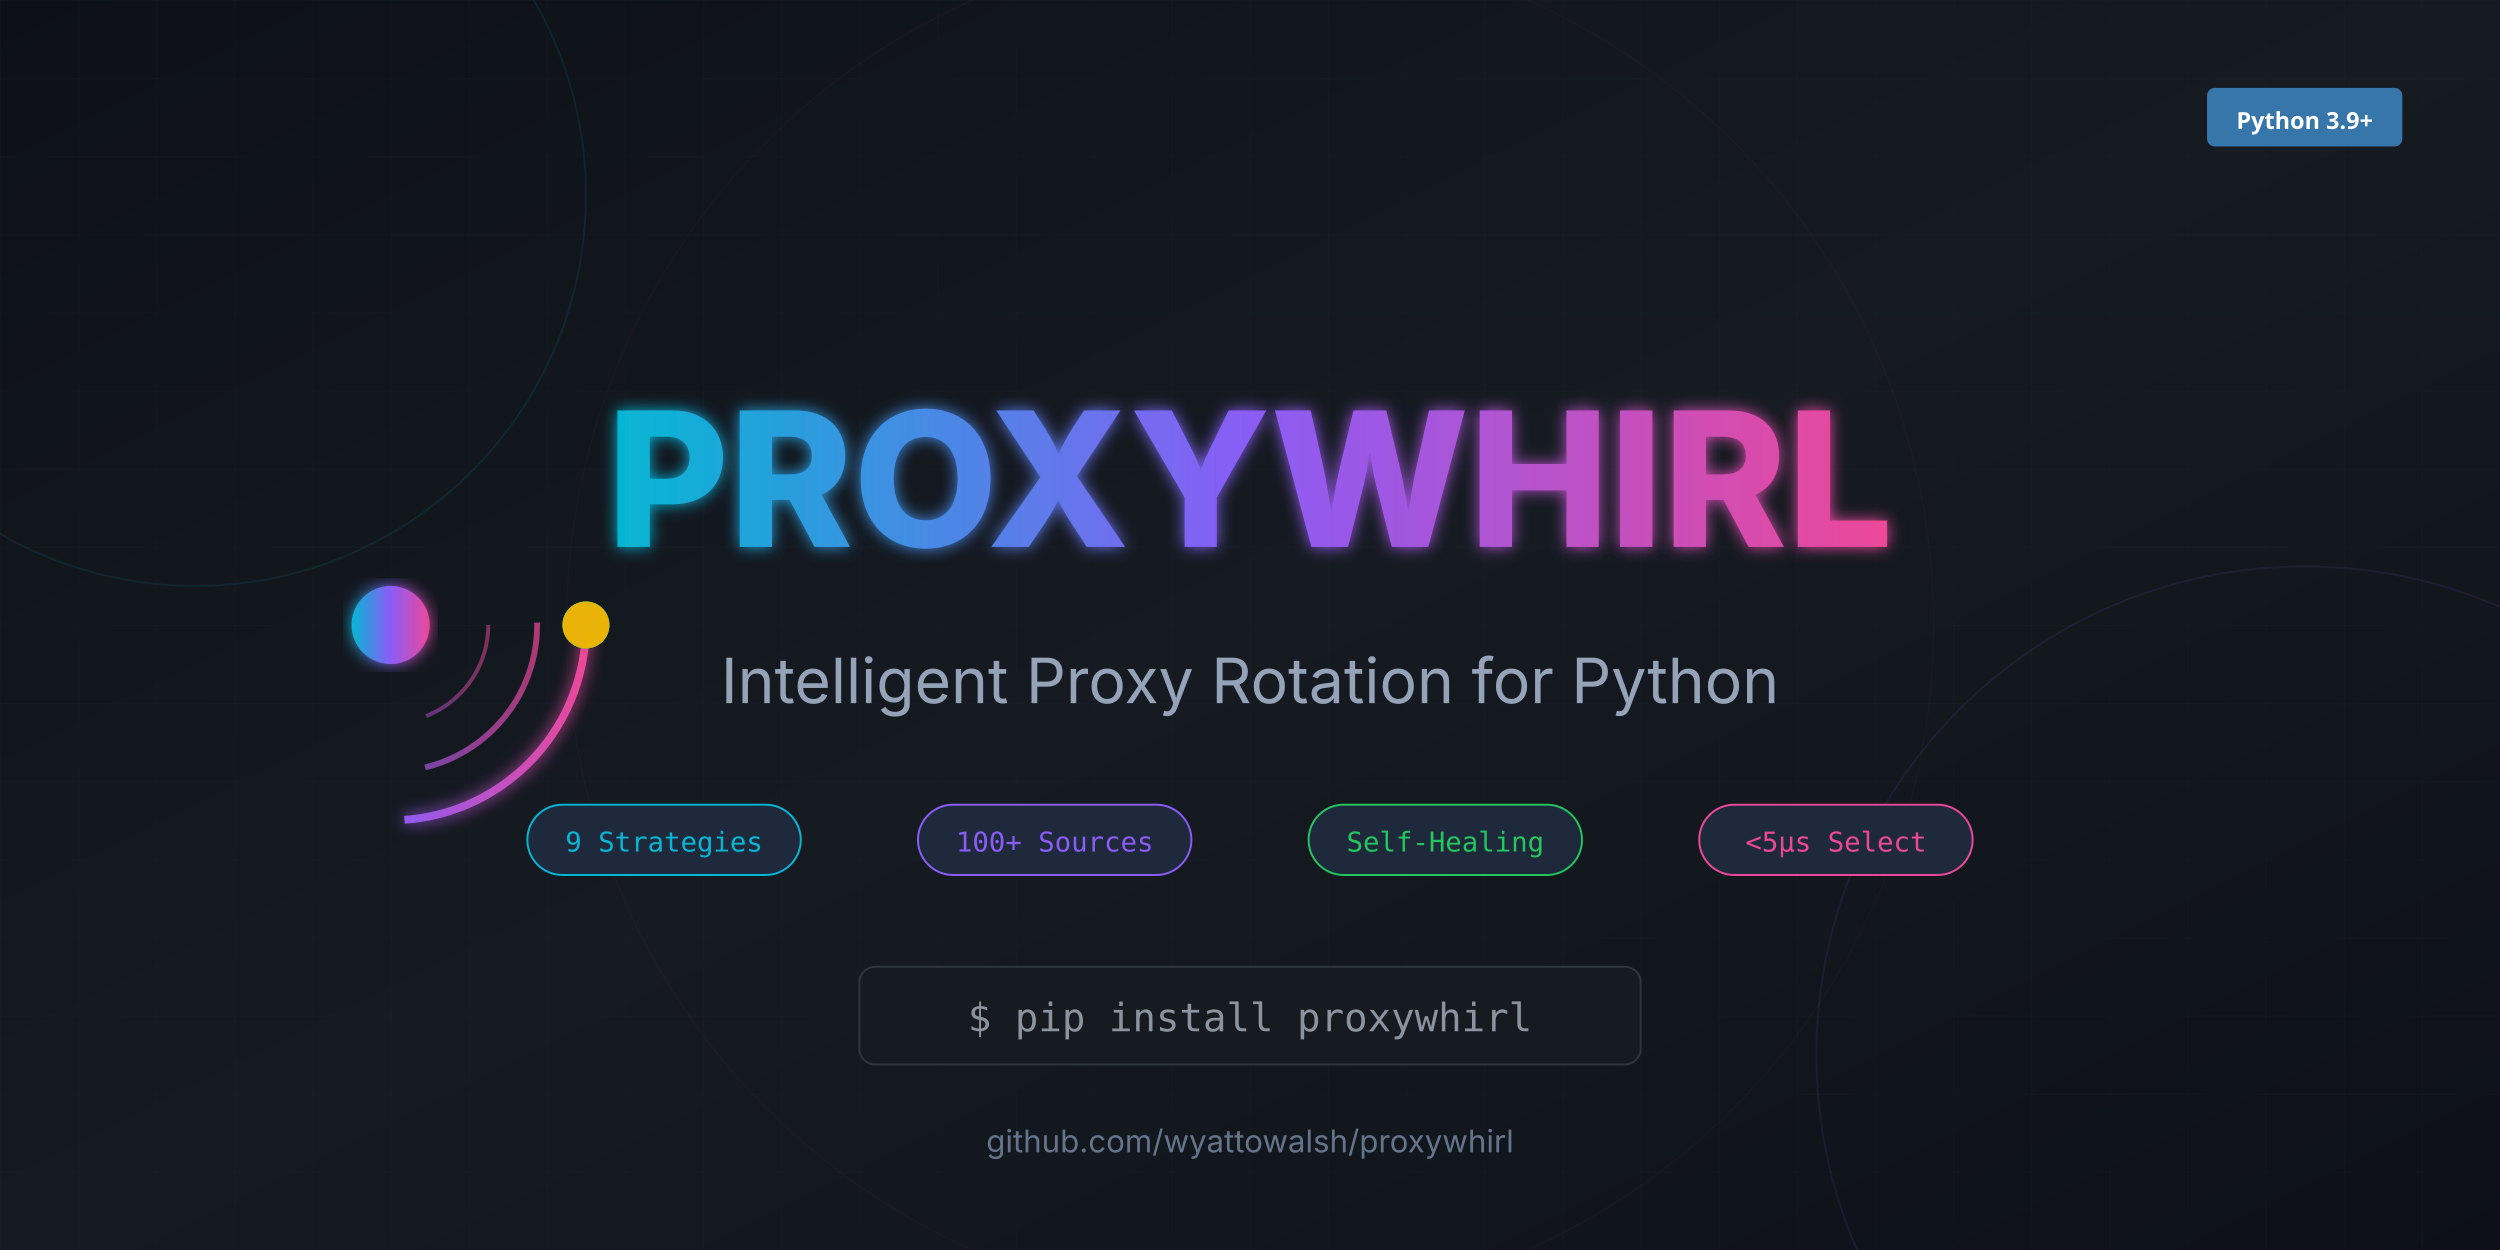
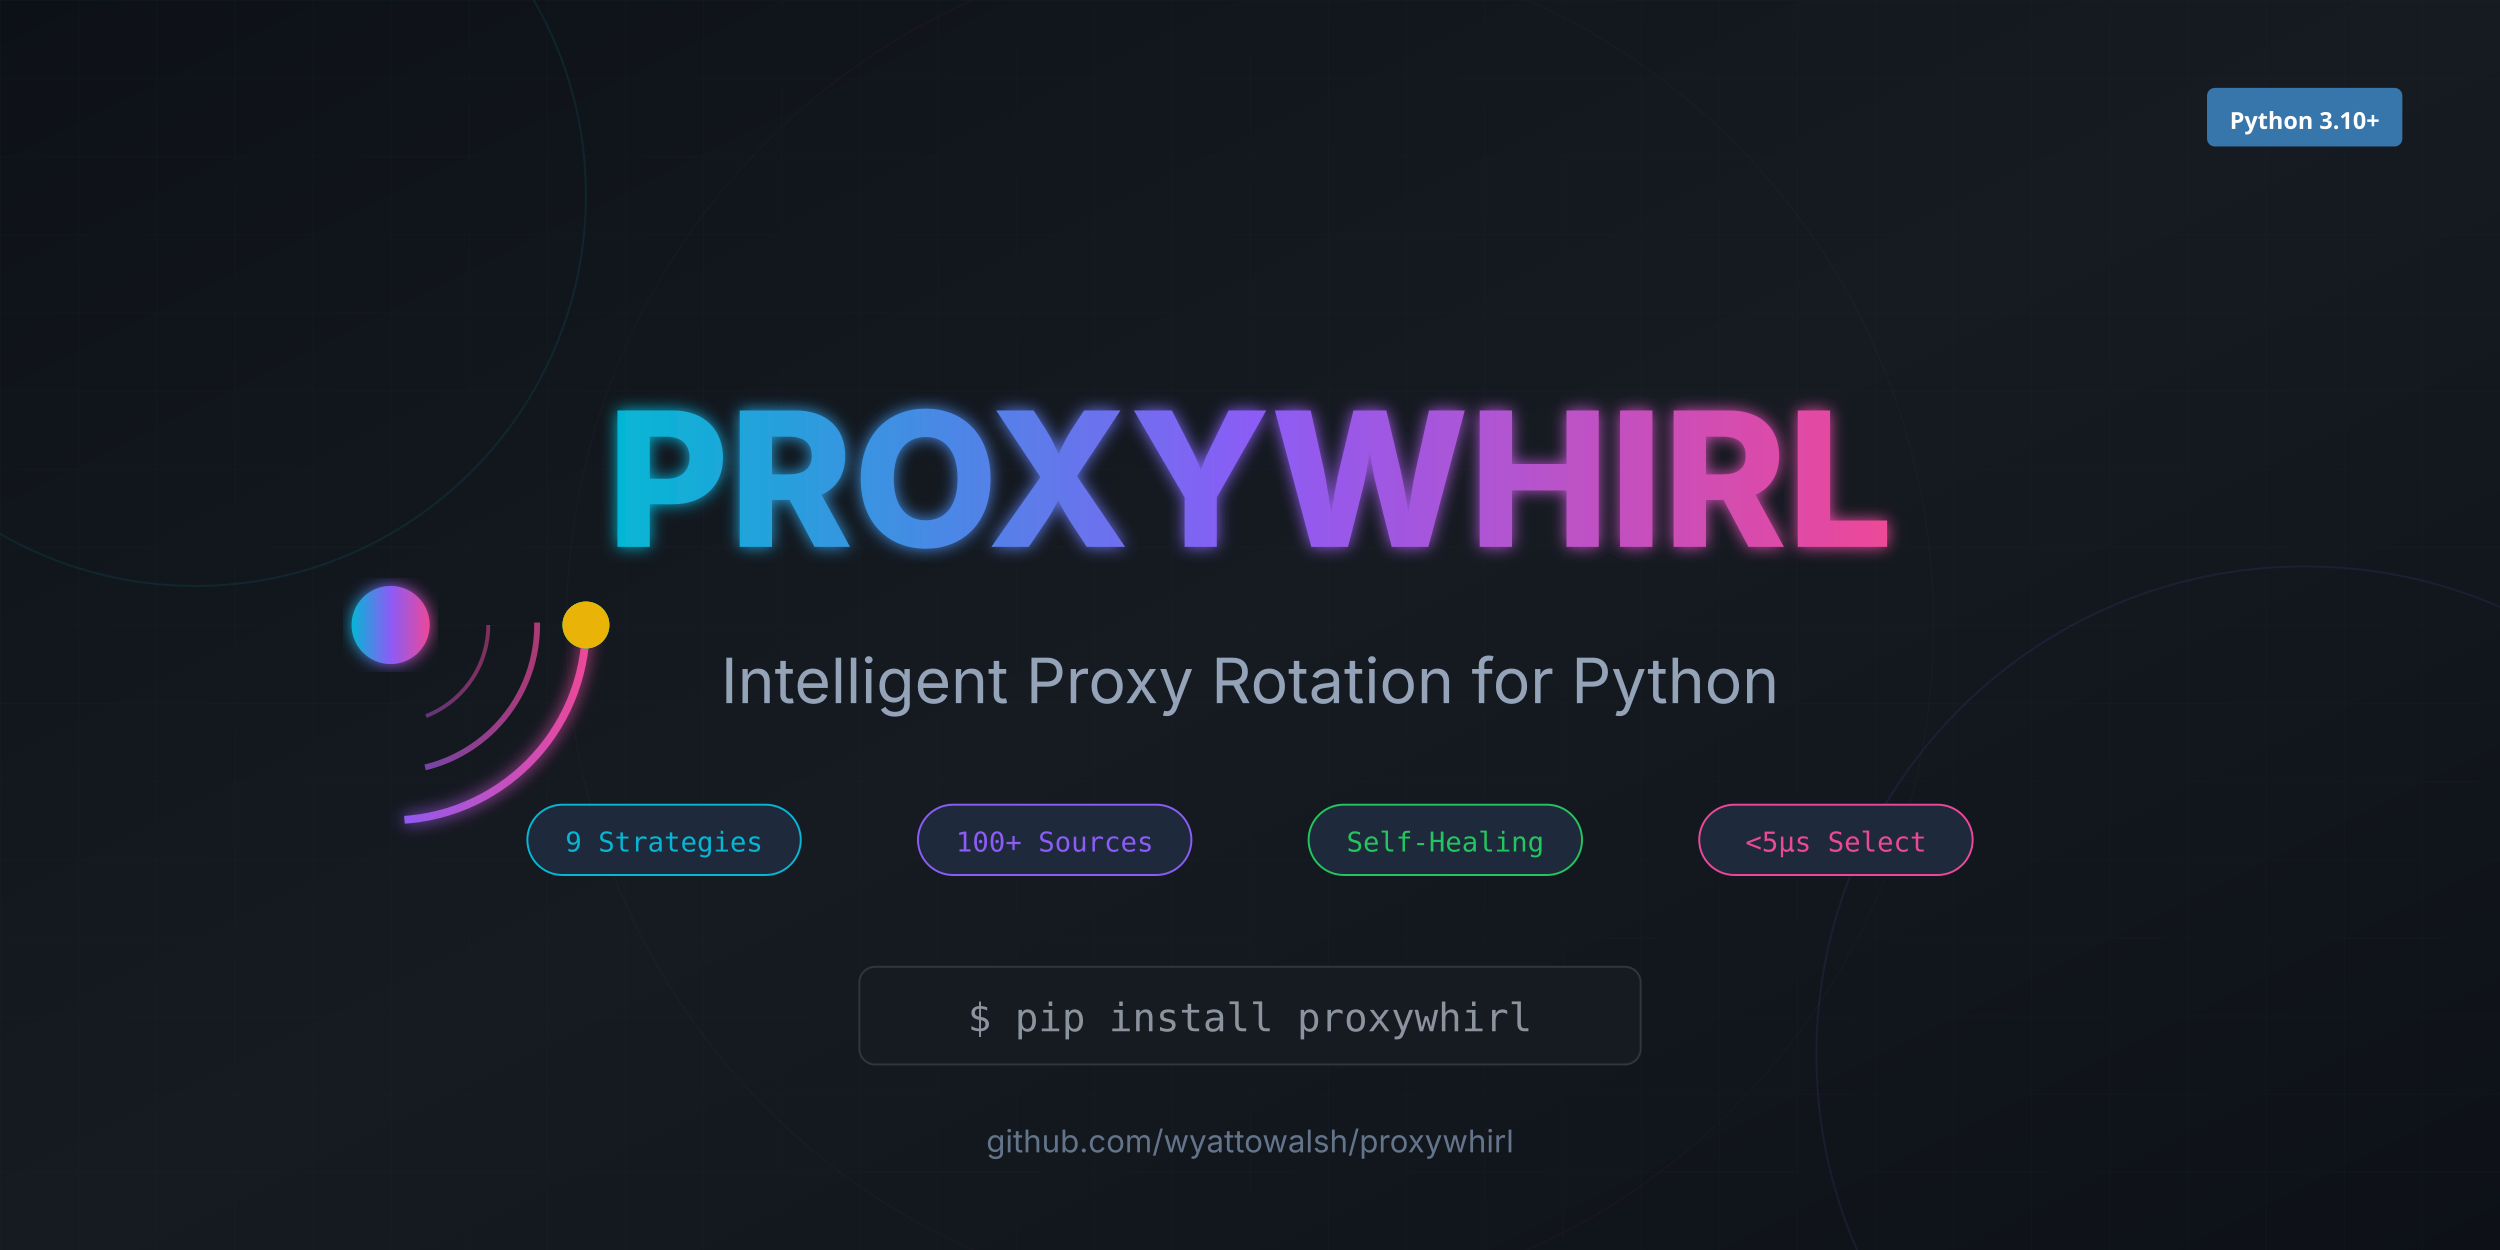
<svg xmlns="http://www.w3.org/2000/svg" viewBox="0 0 1280 640" width="1280" height="640">
  <style>
    .title { font-family: system-ui, -apple-system, sans-serif; font-weight: 800; }
    .subtitle { font-family: system-ui, -apple-system, sans-serif; font-weight: 400; }
    .tag { font-family: monospace; }
  </style>
  <defs>
    <linearGradient id="bgGrad" x1="0%" y1="0%" x2="100%" y2="100%">
      <stop offset="0%" style="stop-color:#0d1117" />
      <stop offset="50%" style="stop-color:#161b22" />
      <stop offset="100%" style="stop-color:#0d1117" />
    </linearGradient>
    <linearGradient id="titleGrad" x1="0%" y1="0%" x2="100%" y2="0%">
      <stop offset="0%" style="stop-color:#06b6d4" />
      <stop offset="50%" style="stop-color:#8b5cf6" />
      <stop offset="100%" style="stop-color:#ec4899" />
    </linearGradient>
    <filter id="titleGlow">
      <feGaussianBlur stdDeviation="4" result="blur" />
      <feMerge>
        <feMergeNode in="blur" />
        <feMergeNode in="SourceGraphic" />
      </feMerge>
    </filter>
    <pattern id="gridPattern" width="40" height="40" patternUnits="userSpaceOnUse">
      <path d="M 40 0 L 0 0 0 40" fill="none" stroke="#1e293b" stroke-width="0.5" />
    </pattern>
  </defs>
  <rect width="1280" height="640" fill="url(#bgGrad)" />
  <rect width="1280" height="640" fill="url(#gridPattern)" opacity="0.3" />
  <circle cx="100" cy="100" r="200" fill="none" stroke="#06b6d4" stroke-width="1" opacity="0.1" />
  <circle cx="1180" cy="540" r="250" fill="none" stroke="#8b5cf6" stroke-width="1" opacity="0.1" />
  <circle cx="640" cy="320" r="350" fill="none" stroke="#ec4899" stroke-width="0.5" opacity="0.05" />
  <g transform="translate(200, 320)">
    <circle r="100" fill="none" stroke="url(#titleGrad)" stroke-width="4" stroke-dasharray="150 480" filter="url(#titleGlow)">
      <animateTransform attributeName="transform" type="rotate" from="0" to="360" dur="6s" repeatCount="indefinite" />
    </circle>
    <circle r="75" fill="none" stroke="url(#titleGrad)" stroke-width="3" stroke-dasharray="100 370" opacity="0.7">
      <animateTransform attributeName="transform" type="rotate" from="360" to="0" dur="4s" repeatCount="indefinite" />
    </circle>
    <circle r="50" fill="none" stroke="url(#titleGrad)" stroke-width="2" stroke-dasharray="60 255" opacity="0.5">
      <animateTransform attributeName="transform" type="rotate" from="0" to="360" dur="3s" repeatCount="indefinite" />
    </circle>
    <circle r="20" fill="url(#titleGrad)" filter="url(#titleGlow)">
      <animate attributeName="r" values="20;25;20" dur="2s" repeatCount="indefinite" />
    </circle>
    <g>
      <animateTransform attributeName="transform" type="rotate" from="0" to="360" dur="8s" repeatCount="indefinite" />
      <circle cx="100" cy="0" r="12" fill="#22c55e">
        <animate attributeName="opacity" values="1;0.5;1" dur="1s" repeatCount="indefinite" />
      </circle>
    </g>
    <g>
      <animateTransform attributeName="transform" type="rotate" from="120" to="480" dur="8s" repeatCount="indefinite" />
      <circle cx="100" cy="0" r="12" fill="#22c55e">
        <animate attributeName="opacity" values="1;0.5;1" dur="1.2s" repeatCount="indefinite" />
      </circle>
    </g>
    <g>
      <animateTransform attributeName="transform" type="rotate" from="240" to="600" dur="8s" repeatCount="indefinite" />
      <circle cx="100" cy="0" r="12" fill="#eab308">
        <animate attributeName="opacity" values="1;0.5;1" dur="0.8s" repeatCount="indefinite" />
      </circle>
    </g>
  </g>
  <text x="640" y="280" text-anchor="middle" class="title" font-size="96" fill="url(#titleGrad)" filter="url(#titleGlow)">PROXYWHIRL</text>
  <text x="640" y="360" text-anchor="middle" class="subtitle" font-size="32" fill="#94a3b8">Intelligent Proxy Rotation for Python</text>
  <g transform="translate(640, 430)" text-anchor="middle">
    <g transform="translate(-300, 0)">
      <rect x="-70" y="-18" width="140" height="36" rx="18" fill="#1e293b" stroke="#06b6d4" stroke-width="1" />
      <text y="6" class="tag" font-size="14" fill="#06b6d4">9 Strategies</text>
    </g>
    <g transform="translate(-100, 0)">
      <rect x="-70" y="-18" width="140" height="36" rx="18" fill="#1e293b" stroke="#8b5cf6" stroke-width="1" />
      <text y="6" class="tag" font-size="14" fill="#8b5cf6">100+ Sources</text>
    </g>
    <g transform="translate(100, 0)">
      <rect x="-70" y="-18" width="140" height="36" rx="18" fill="#1e293b" stroke="#22c55e" stroke-width="1" />
      <text y="6" class="tag" font-size="14" fill="#22c55e">Self-Healing</text>
    </g>
    <g transform="translate(300, 0)">
      <rect x="-70" y="-18" width="140" height="36" rx="18" fill="#1e293b" stroke="#ec4899" stroke-width="1" />
      <text y="6" class="tag" font-size="14" fill="#ec4899">&lt;5μs Select</text>
    </g>
  </g>
  <g transform="translate(640, 520)">
    <rect x="-200" y="-25" width="400" height="50" rx="8" fill="#161b22" stroke="#30363d" stroke-width="1" />
    <text y="8" text-anchor="middle" class="tag" font-size="20" fill="#8b949e">$ pip install proxywhirl</text>
  </g>
  <g transform="translate(640, 590)">
    <text text-anchor="middle" class="subtitle" font-size="16" fill="#64748b">github.com/wyattowalsh/proxywhirl</text>
  </g>
  <g transform="translate(1180, 60)">
    <rect x="-50" y="-15" width="100" height="30" rx="4" fill="#3776ab" />
-     <text y="6" text-anchor="middle" font-family="system-ui" font-size="12" font-weight="bold" fill="white">Python 3.9+</text>
+     <text y="6" text-anchor="middle" font-family="system-ui" font-size="12" font-weight="bold" fill="white">Python 3.10+</text>
  </g>
</svg>
